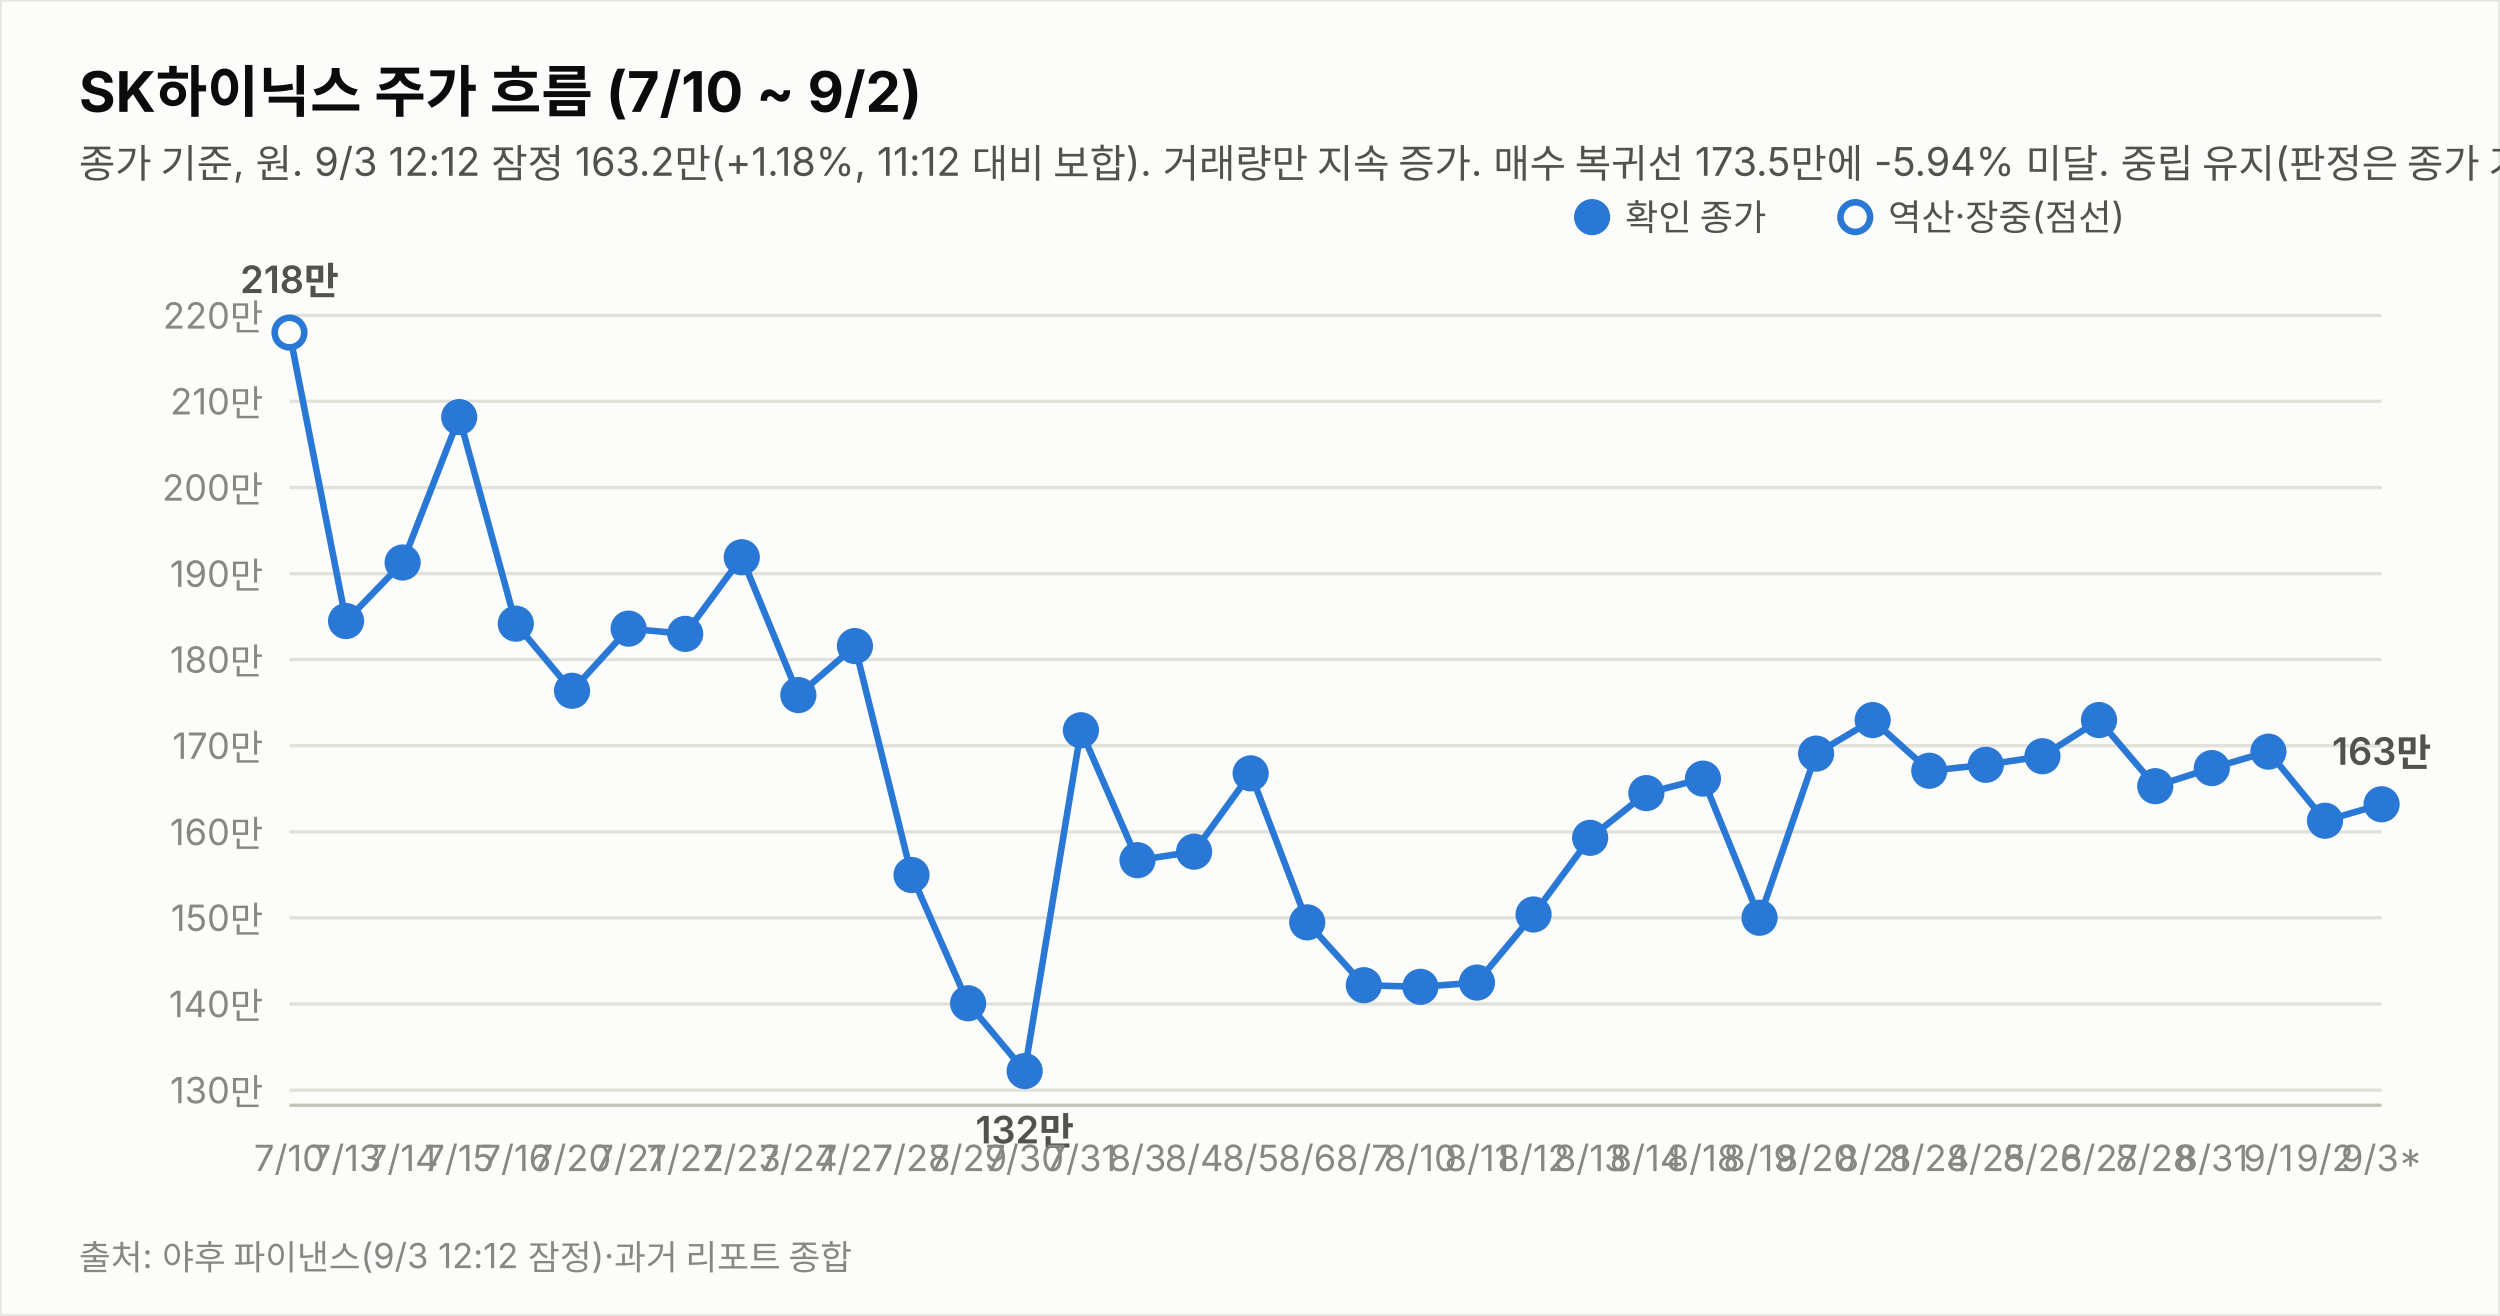
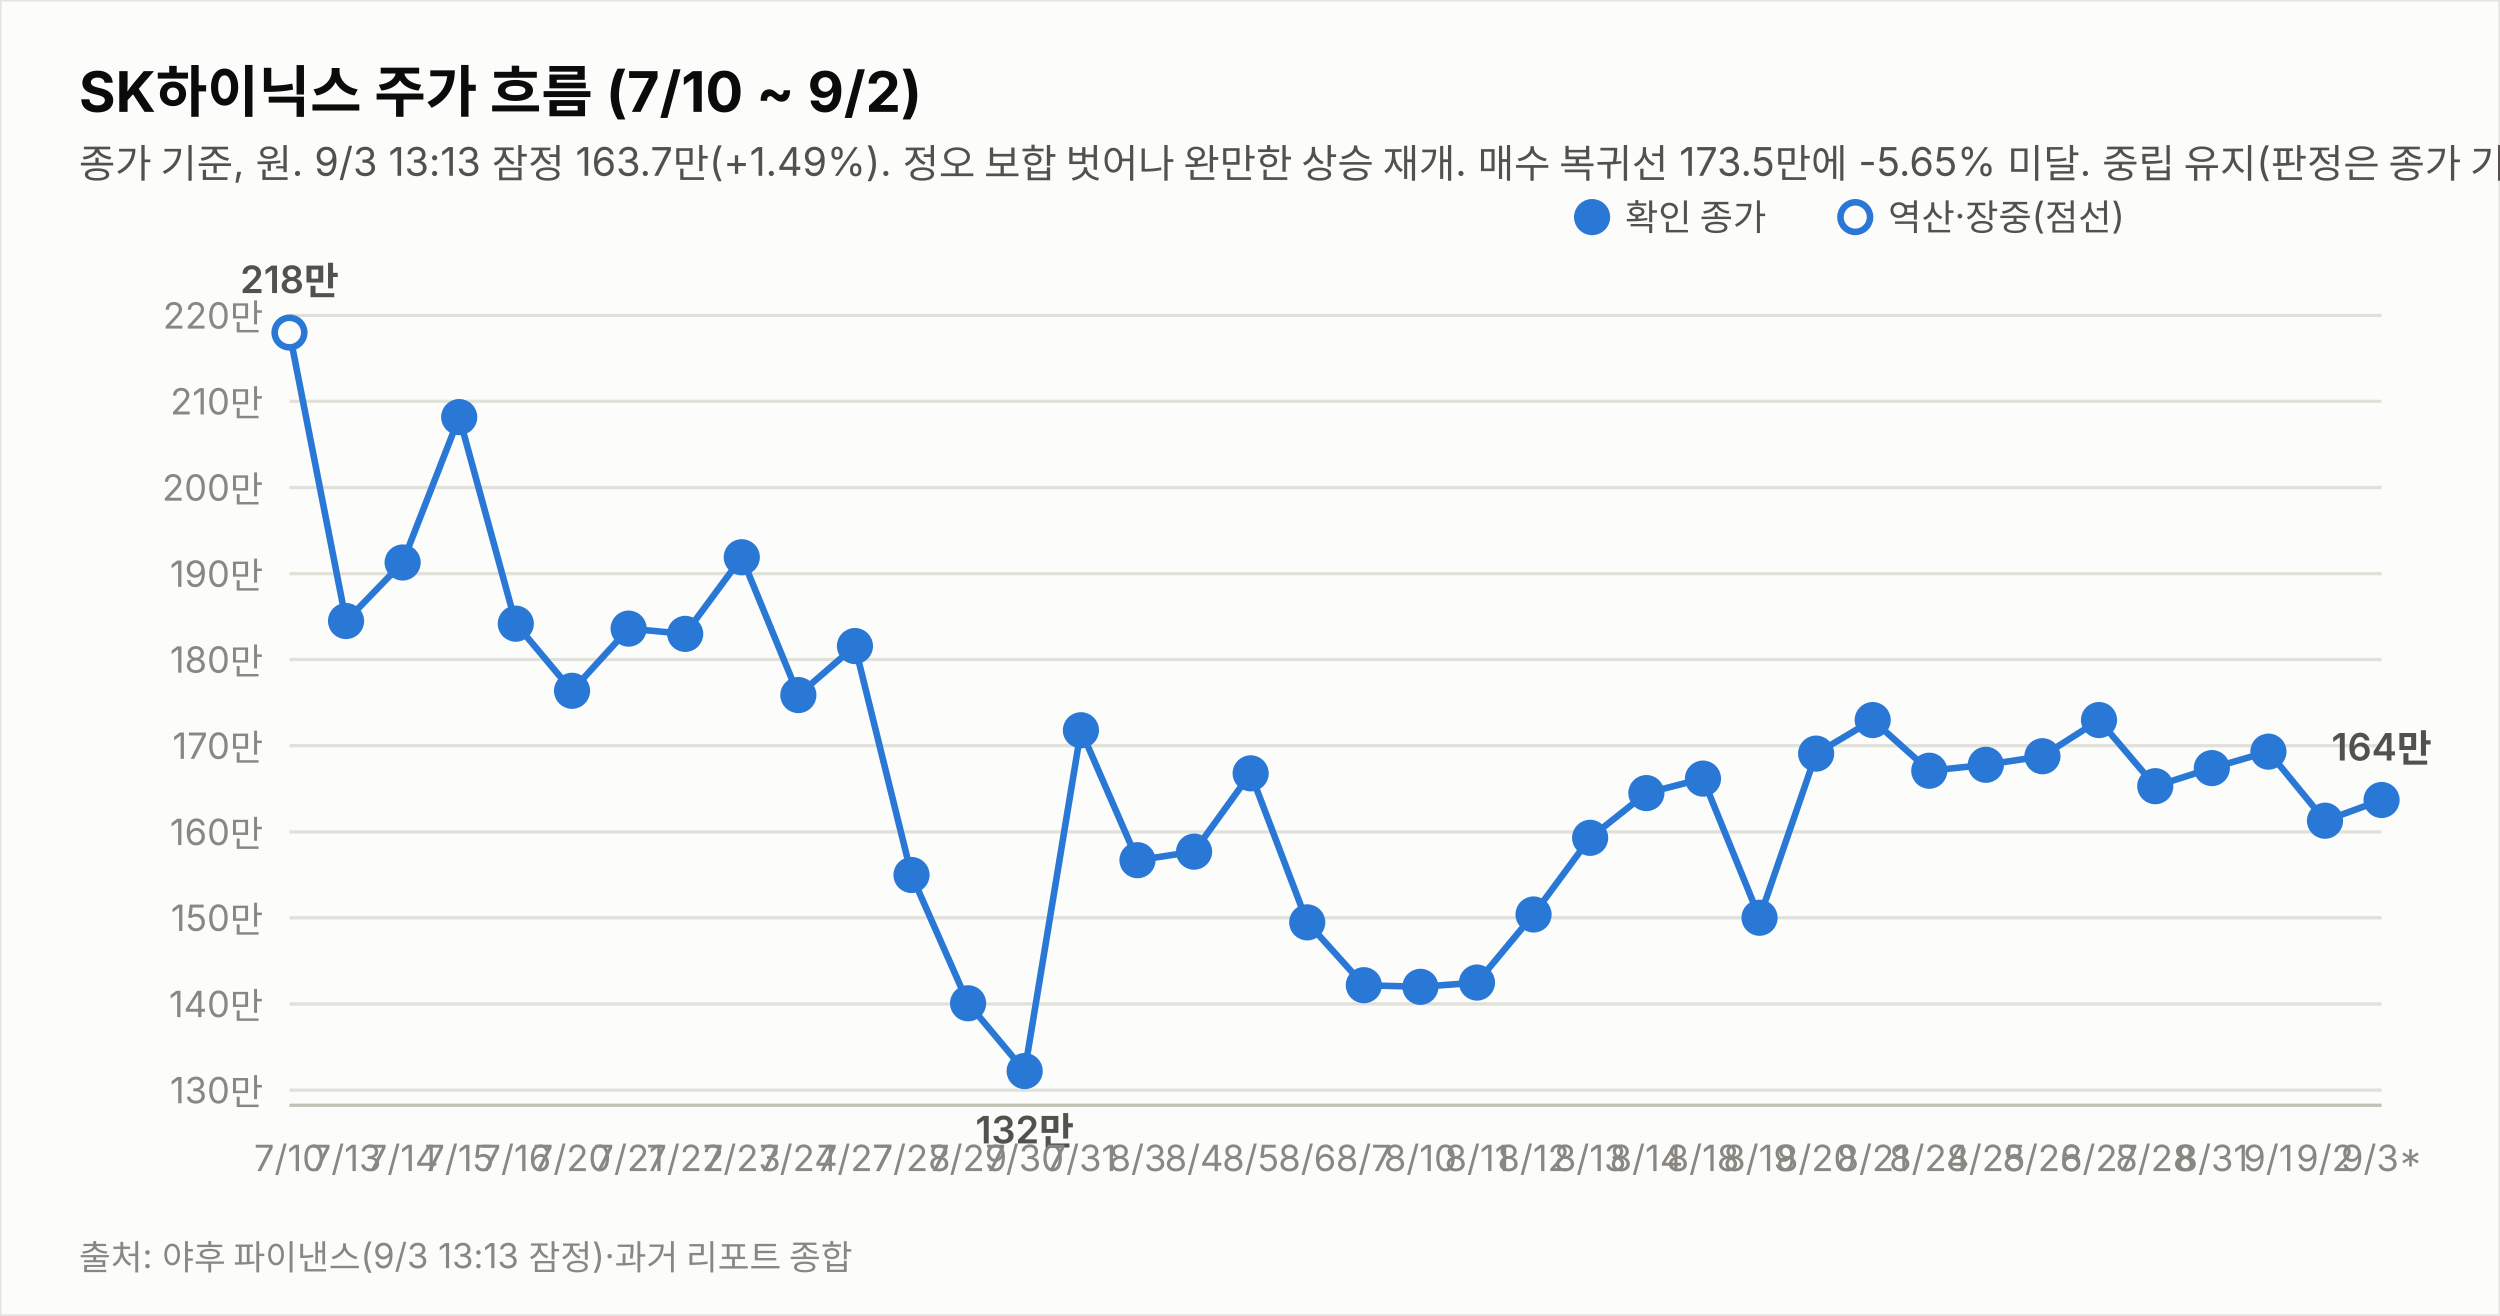
<svg xmlns="http://www.w3.org/2000/svg" width="760" height="400" viewBox="0 0 760 400" font-family="system-ui,-apple-system,&quot;Segoe UI&quot;,&quot;Malgun Gothic&quot;,&quot;Apple SD Gothic Neo&quot;,sans-serif">
  <rect width="760" height="400" fill="#fcfcfb" stroke="rgba(11,11,11,0.10)" />
  <text x="24" y="34" font-size="17" font-weight="700" fill="#0b0b0b">SK하이닉스 주가 흐름 (7/10 ~ 9/2)</text>
-   <text x="24" y="54" font-size="12" fill="#52514e">종가 기준, 원. 9/3 12:12 잠정 163.2만(+1.18%, 11:12 대비 보합). 거래량만 지속 증가. 매수 복귀선 173.5만에 -5.94% 미달. 중립 유지(판정은 종가 기준).</text>
+   <text x="24" y="54" font-size="12" fill="#52514e">종가 기준, 원. 9/3 13:13 잠정 163.7만(+1.49%). 정오 보합 벗어나 완만한 상승 재개. 매수 복귀선 173.5만에 -5.65% 미달. 중립 유지(판정은 종가 기준).</text>
  <line x1="88" y1="331.4" x2="724" y2="331.4" stroke="#e1e0d9" stroke-width="1" />
  <text x="80" y="335.4" font-size="11" fill="#898781" text-anchor="end" style="font-variant-numeric:tabular-nums">130만</text>
  <line x1="88" y1="305.2" x2="724" y2="305.2" stroke="#e1e0d9" stroke-width="1" />
  <text x="80" y="309.2" font-size="11" fill="#898781" text-anchor="end" style="font-variant-numeric:tabular-nums">140만</text>
  <line x1="88" y1="279.0" x2="724" y2="279.0" stroke="#e1e0d9" stroke-width="1" />
  <text x="80" y="283.0" font-size="11" fill="#898781" text-anchor="end" style="font-variant-numeric:tabular-nums">150만</text>
  <line x1="88" y1="252.9" x2="724" y2="252.9" stroke="#e1e0d9" stroke-width="1" />
  <text x="80" y="256.9" font-size="11" fill="#898781" text-anchor="end" style="font-variant-numeric:tabular-nums">160만</text>
  <line x1="88" y1="226.7" x2="724" y2="226.7" stroke="#e1e0d9" stroke-width="1" />
  <text x="80" y="230.7" font-size="11" fill="#898781" text-anchor="end" style="font-variant-numeric:tabular-nums">170만</text>
  <line x1="88" y1="200.5" x2="724" y2="200.5" stroke="#e1e0d9" stroke-width="1" />
  <text x="80" y="204.5" font-size="11" fill="#898781" text-anchor="end" style="font-variant-numeric:tabular-nums">180만</text>
  <line x1="88" y1="174.4" x2="724" y2="174.4" stroke="#e1e0d9" stroke-width="1" />
  <text x="80" y="178.4" font-size="11" fill="#898781" text-anchor="end" style="font-variant-numeric:tabular-nums">190만</text>
  <line x1="88" y1="148.2" x2="724" y2="148.2" stroke="#e1e0d9" stroke-width="1" />
  <text x="80" y="152.2" font-size="11" fill="#898781" text-anchor="end" style="font-variant-numeric:tabular-nums">200만</text>
  <line x1="88" y1="122.0" x2="724" y2="122.0" stroke="#e1e0d9" stroke-width="1" />
  <text x="80" y="126.0" font-size="11" fill="#898781" text-anchor="end" style="font-variant-numeric:tabular-nums">210만</text>
  <line x1="88" y1="95.9" x2="724" y2="95.9" stroke="#e1e0d9" stroke-width="1" />
  <text x="80" y="99.9" font-size="11" fill="#898781" text-anchor="end" style="font-variant-numeric:tabular-nums">220만</text>
  <line x1="88" y1="336" x2="724" y2="336" stroke="#c3c2b7" stroke-width="1" />
-   <path d="M88.0,101.1 L105.2,188.8 L122.4,171.0 L139.6,126.8 L156.8,189.6 L173.9,210.0 L191.1,191.1 L208.3,192.7 L225.5,169.4 L242.7,211.3 L259.9,196.4 L277.1,266.0 L294.3,305.0 L311.5,325.6 L328.6,222.0 L345.8,261.5 L363.0,258.9 L380.2,235.1 L397.4,280.4 L414.6,299.5 L431.8,300.0 L449.0,298.7 L466.2,278.0 L483.4,254.7 L500.5,241.1 L517.7,236.7 L534.9,279.0 L552.1,229.1 L569.3,218.9 L586.5,234.3 L603.7,232.5 L620.9,229.9 L638.1,218.9 L655.2,239.0 L672.4,233.5 L689.6,228.5 L706.8,249.5 L724.0,244.5" fill="none" stroke="#2a78d6" stroke-width="2" />
+   <path d="M88.0,101.1 L105.2,188.8 L122.4,171.0 L139.6,126.8 L156.8,189.6 L173.9,210.0 L191.1,191.1 L208.3,192.7 L225.5,169.4 L242.7,211.3 L259.9,196.4 L277.1,266.0 L294.3,305.0 L311.5,325.6 L328.6,222.0 L345.8,261.5 L363.0,258.9 L380.2,235.1 L397.4,280.4 L414.6,299.5 L431.8,300.0 L449.0,298.7 L466.2,278.0 L483.4,254.7 L500.5,241.1 L517.7,236.7 L534.9,279.0 L552.1,229.1 L569.3,218.9 L586.5,234.3 L603.7,232.5 L620.9,229.9 L638.1,218.9 L655.2,239.0 L672.4,233.5 L689.6,228.5 L706.8,249.5 L724.0,243.2" fill="none" stroke="#2a78d6" stroke-width="2" />
  <circle cx="88.0" cy="101.1" r="4.5" fill="#fcfcfb" stroke="#2a78d6" stroke-width="2" />
  <text x="88.0" y="356" font-size="11" fill="#898781" text-anchor="middle">7/10</text>
  <text x="88.0" y="89.1" font-size="11.5" font-weight="600" fill="#52514e" text-anchor="middle" style="font-variant-numeric:tabular-nums">218만</text>
  <circle cx="105.2" cy="188.8" r="4.5" fill="#2a78d6" stroke="#2a78d6" stroke-width="2" />
  <text x="105.2" y="356" font-size="11" fill="#898781" text-anchor="middle">7/13</text>
  <circle cx="122.4" cy="171.0" r="4.5" fill="#2a78d6" stroke="#2a78d6" stroke-width="2" />
  <text x="122.4" y="356" font-size="11" fill="#898781" text-anchor="middle">7/14</text>
  <circle cx="139.6" cy="126.8" r="4.5" fill="#2a78d6" stroke="#2a78d6" stroke-width="2" />
  <text x="139.6" y="356" font-size="11" fill="#898781" text-anchor="middle">7/15</text>
  <circle cx="156.8" cy="189.6" r="4.5" fill="#2a78d6" stroke="#2a78d6" stroke-width="2" />
  <text x="156.8" y="356" font-size="11" fill="#898781" text-anchor="middle">7/16</text>
  <circle cx="173.9" cy="210.0" r="4.5" fill="#2a78d6" stroke="#2a78d6" stroke-width="2" />
  <text x="173.9" y="356" font-size="11" fill="#898781" text-anchor="middle">7/20</text>
  <circle cx="191.1" cy="191.1" r="4.5" fill="#2a78d6" stroke="#2a78d6" stroke-width="2" />
  <text x="191.1" y="356" font-size="11" fill="#898781" text-anchor="middle">7/21</text>
  <circle cx="208.3" cy="192.7" r="4.5" fill="#2a78d6" stroke="#2a78d6" stroke-width="2" />
  <text x="208.3" y="356" font-size="11" fill="#898781" text-anchor="middle">7/22</text>
  <circle cx="225.5" cy="169.4" r="4.5" fill="#2a78d6" stroke="#2a78d6" stroke-width="2" />
  <text x="225.5" y="356" font-size="11" fill="#898781" text-anchor="middle">7/23</text>
  <circle cx="242.7" cy="211.3" r="4.5" fill="#2a78d6" stroke="#2a78d6" stroke-width="2" />
  <text x="242.7" y="356" font-size="11" fill="#898781" text-anchor="middle">7/24</text>
  <circle cx="259.9" cy="196.4" r="4.5" fill="#2a78d6" stroke="#2a78d6" stroke-width="2" />
  <text x="259.9" y="356" font-size="11" fill="#898781" text-anchor="middle">7/27</text>
  <circle cx="277.1" cy="266.0" r="4.5" fill="#2a78d6" stroke="#2a78d6" stroke-width="2" />
  <text x="277.1" y="356" font-size="11" fill="#898781" text-anchor="middle">7/28</text>
  <circle cx="294.3" cy="305.0" r="4.5" fill="#2a78d6" stroke="#2a78d6" stroke-width="2" />
  <text x="294.3" y="356" font-size="11" fill="#898781" text-anchor="middle">7/29</text>
  <circle cx="311.5" cy="325.6" r="4.5" fill="#2a78d6" stroke="#2a78d6" stroke-width="2" />
  <text x="311.5" y="356" font-size="11" fill="#898781" text-anchor="middle">7/30</text>
  <text x="311.5" y="347.6" font-size="11.5" font-weight="600" fill="#52514e" text-anchor="middle" style="font-variant-numeric:tabular-nums">132만</text>
  <circle cx="328.6" cy="222.0" r="4.5" fill="#2a78d6" stroke="#2a78d6" stroke-width="2" />
  <text x="328.6" y="356" font-size="11" fill="#898781" text-anchor="middle">7/31</text>
  <circle cx="345.8" cy="261.5" r="4.5" fill="#2a78d6" stroke="#2a78d6" stroke-width="2" />
  <text x="345.8" y="356" font-size="11" fill="#898781" text-anchor="middle">8/3</text>
  <circle cx="363.0" cy="258.9" r="4.5" fill="#2a78d6" stroke="#2a78d6" stroke-width="2" />
  <text x="363.0" y="356" font-size="11" fill="#898781" text-anchor="middle">8/4</text>
  <circle cx="380.2" cy="235.1" r="4.5" fill="#2a78d6" stroke="#2a78d6" stroke-width="2" />
  <text x="380.2" y="356" font-size="11" fill="#898781" text-anchor="middle">8/5</text>
  <circle cx="397.4" cy="280.4" r="4.5" fill="#2a78d6" stroke="#2a78d6" stroke-width="2" />
  <text x="397.4" y="356" font-size="11" fill="#898781" text-anchor="middle">8/6</text>
  <circle cx="414.6" cy="299.5" r="4.5" fill="#2a78d6" stroke="#2a78d6" stroke-width="2" />
  <text x="414.6" y="356" font-size="11" fill="#898781" text-anchor="middle">8/7</text>
  <circle cx="431.8" cy="300.0" r="4.5" fill="#2a78d6" stroke="#2a78d6" stroke-width="2" />
  <text x="431.8" y="356" font-size="11" fill="#898781" text-anchor="middle">8/10</text>
  <circle cx="449.0" cy="298.7" r="4.5" fill="#2a78d6" stroke="#2a78d6" stroke-width="2" />
  <text x="449.0" y="356" font-size="11" fill="#898781" text-anchor="middle">8/11</text>
  <circle cx="466.2" cy="278.0" r="4.5" fill="#2a78d6" stroke="#2a78d6" stroke-width="2" />
  <text x="466.2" y="356" font-size="11" fill="#898781" text-anchor="middle">8/12</text>
  <circle cx="483.4" cy="254.7" r="4.5" fill="#2a78d6" stroke="#2a78d6" stroke-width="2" />
  <text x="483.4" y="356" font-size="11" fill="#898781" text-anchor="middle">8/13</text>
  <circle cx="500.5" cy="241.1" r="4.5" fill="#2a78d6" stroke="#2a78d6" stroke-width="2" />
  <text x="500.5" y="356" font-size="11" fill="#898781" text-anchor="middle">8/14</text>
  <circle cx="517.7" cy="236.7" r="4.5" fill="#2a78d6" stroke="#2a78d6" stroke-width="2" />
  <text x="517.7" y="356" font-size="11" fill="#898781" text-anchor="middle">8/18</text>
  <circle cx="534.9" cy="279.0" r="4.5" fill="#2a78d6" stroke="#2a78d6" stroke-width="2" />
  <text x="534.9" y="356" font-size="11" fill="#898781" text-anchor="middle">8/19</text>
  <circle cx="552.1" cy="229.1" r="4.5" fill="#2a78d6" stroke="#2a78d6" stroke-width="2" />
  <text x="552.1" y="356" font-size="11" fill="#898781" text-anchor="middle">8/20</text>
  <circle cx="569.3" cy="218.9" r="4.5" fill="#2a78d6" stroke="#2a78d6" stroke-width="2" />
  <text x="569.3" y="356" font-size="11" fill="#898781" text-anchor="middle">8/21</text>
  <circle cx="586.5" cy="234.3" r="4.5" fill="#2a78d6" stroke="#2a78d6" stroke-width="2" />
  <text x="586.5" y="356" font-size="11" fill="#898781" text-anchor="middle">8/24</text>
  <circle cx="603.7" cy="232.5" r="4.5" fill="#2a78d6" stroke="#2a78d6" stroke-width="2" />
  <text x="603.7" y="356" font-size="11" fill="#898781" text-anchor="middle">8/25</text>
  <circle cx="620.9" cy="229.9" r="4.5" fill="#2a78d6" stroke="#2a78d6" stroke-width="2" />
  <text x="620.9" y="356" font-size="11" fill="#898781" text-anchor="middle">8/26</text>
  <circle cx="638.1" cy="218.9" r="4.5" fill="#2a78d6" stroke="#2a78d6" stroke-width="2" />
  <text x="638.1" y="356" font-size="11" fill="#898781" text-anchor="middle">8/27</text>
  <circle cx="655.2" cy="239.0" r="4.5" fill="#2a78d6" stroke="#2a78d6" stroke-width="2" />
  <text x="655.2" y="356" font-size="11" fill="#898781" text-anchor="middle">8/28</text>
  <circle cx="672.4" cy="233.5" r="4.5" fill="#2a78d6" stroke="#2a78d6" stroke-width="2" />
  <text x="672.4" y="356" font-size="11" fill="#898781" text-anchor="middle">8/31</text>
  <circle cx="689.6" cy="228.5" r="4.5" fill="#2a78d6" stroke="#2a78d6" stroke-width="2" />
  <text x="689.6" y="356" font-size="11" fill="#898781" text-anchor="middle">9/1</text>
  <circle cx="706.8" cy="249.5" r="4.5" fill="#2a78d6" stroke="#2a78d6" stroke-width="2" />
  <text x="706.8" y="356" font-size="11" fill="#898781" text-anchor="middle">9/2</text>
-   <circle cx="724.0" cy="244.5" r="4.5" fill="#2a78d6" stroke="#2a78d6" stroke-width="2" />
+   <circle cx="724.0" cy="243.2" r="4.5" fill="#2a78d6" stroke="#2a78d6" stroke-width="2" />
  <text x="724.0" y="356" font-size="11" fill="#898781" text-anchor="middle">9/3*</text>
-   <text x="724.0" y="232.5" font-size="11.5" font-weight="600" fill="#52514e" text-anchor="middle" style="font-variant-numeric:tabular-nums">163만</text>
+   <text x="724.0" y="231.2" font-size="11.5" font-weight="600" fill="#52514e" text-anchor="middle" style="font-variant-numeric:tabular-nums">164만</text>
  <circle cx="484" cy="66" r="4.5" fill="#2a78d6" stroke="#2a78d6" stroke-width="2" />
  <text x="494" y="70" font-size="11" fill="#52514e">확인 종가</text>
  <circle cx="564" cy="66" r="4.5" fill="#fcfcfb" stroke="#2a78d6" stroke-width="2" />
  <text x="574" y="70" font-size="11" fill="#52514e">역산·장중(점선)</text>
-   <text x="24" y="386" font-size="10.5" fill="#898781">출처: 야후 파이낸스(9/3 12:12 잠정)·과거 리포트 종합</text>
+   <text x="24" y="386" font-size="10.5" fill="#898781">출처: 야후 파이낸스(9/3 13:13 잠정)·과거 리포트 종합</text>
</svg>
